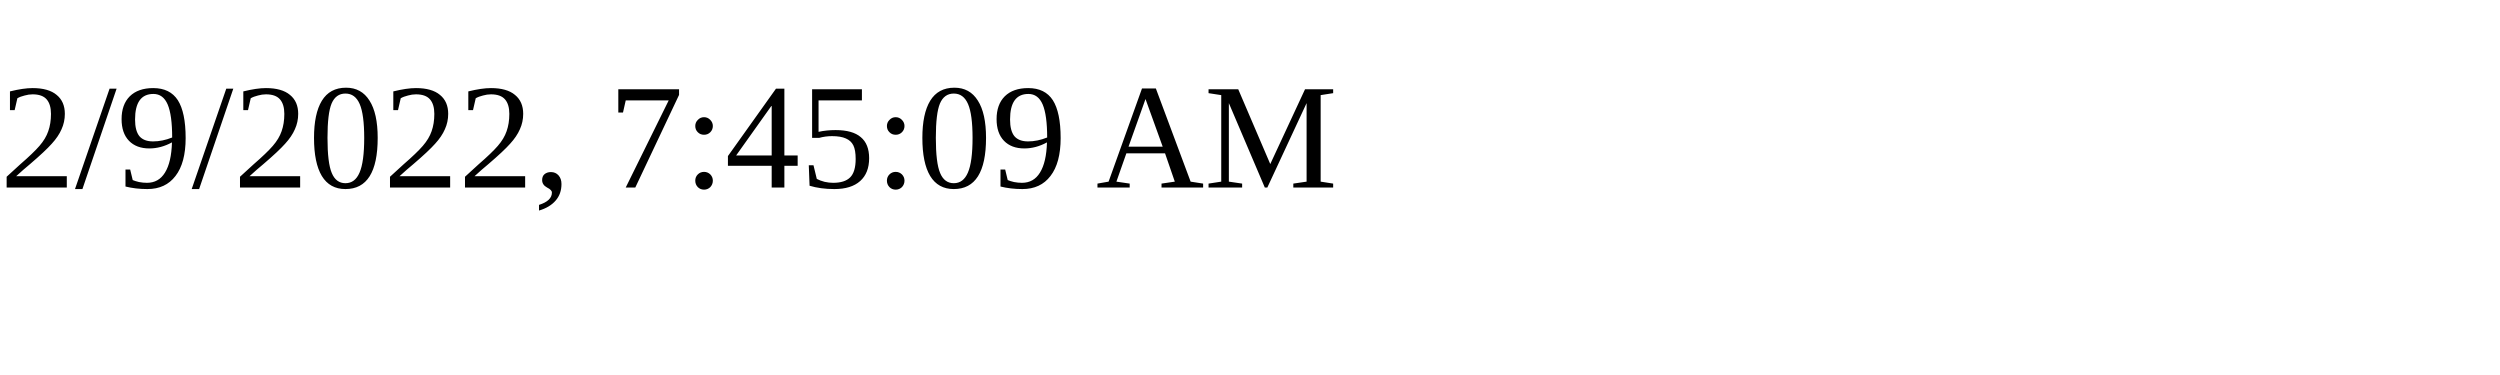
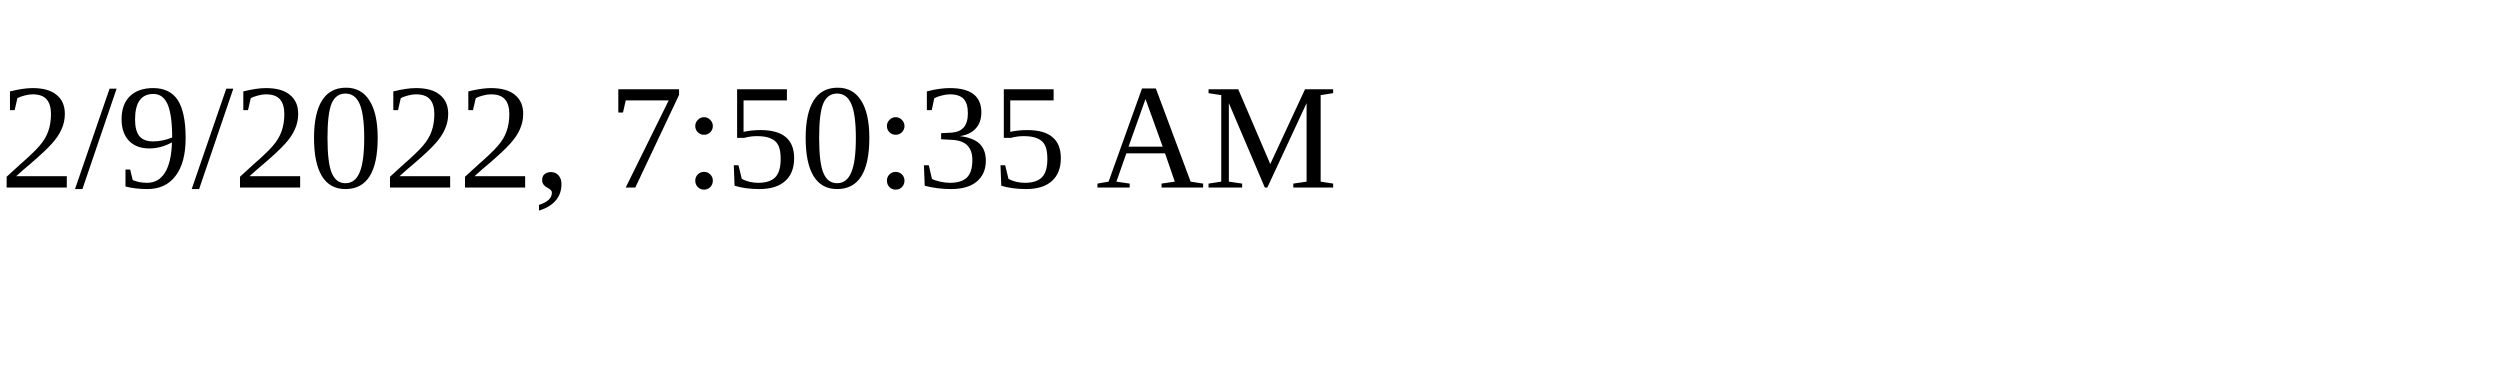
<svg xmlns="http://www.w3.org/2000/svg" height="30" width="200">
-   <text x="0" y="15">2/9/2022, 7:45:09 AM</text>
+   <text x="0" y="15">2/9/2022, 7:50:35 AM</text>
</svg>
